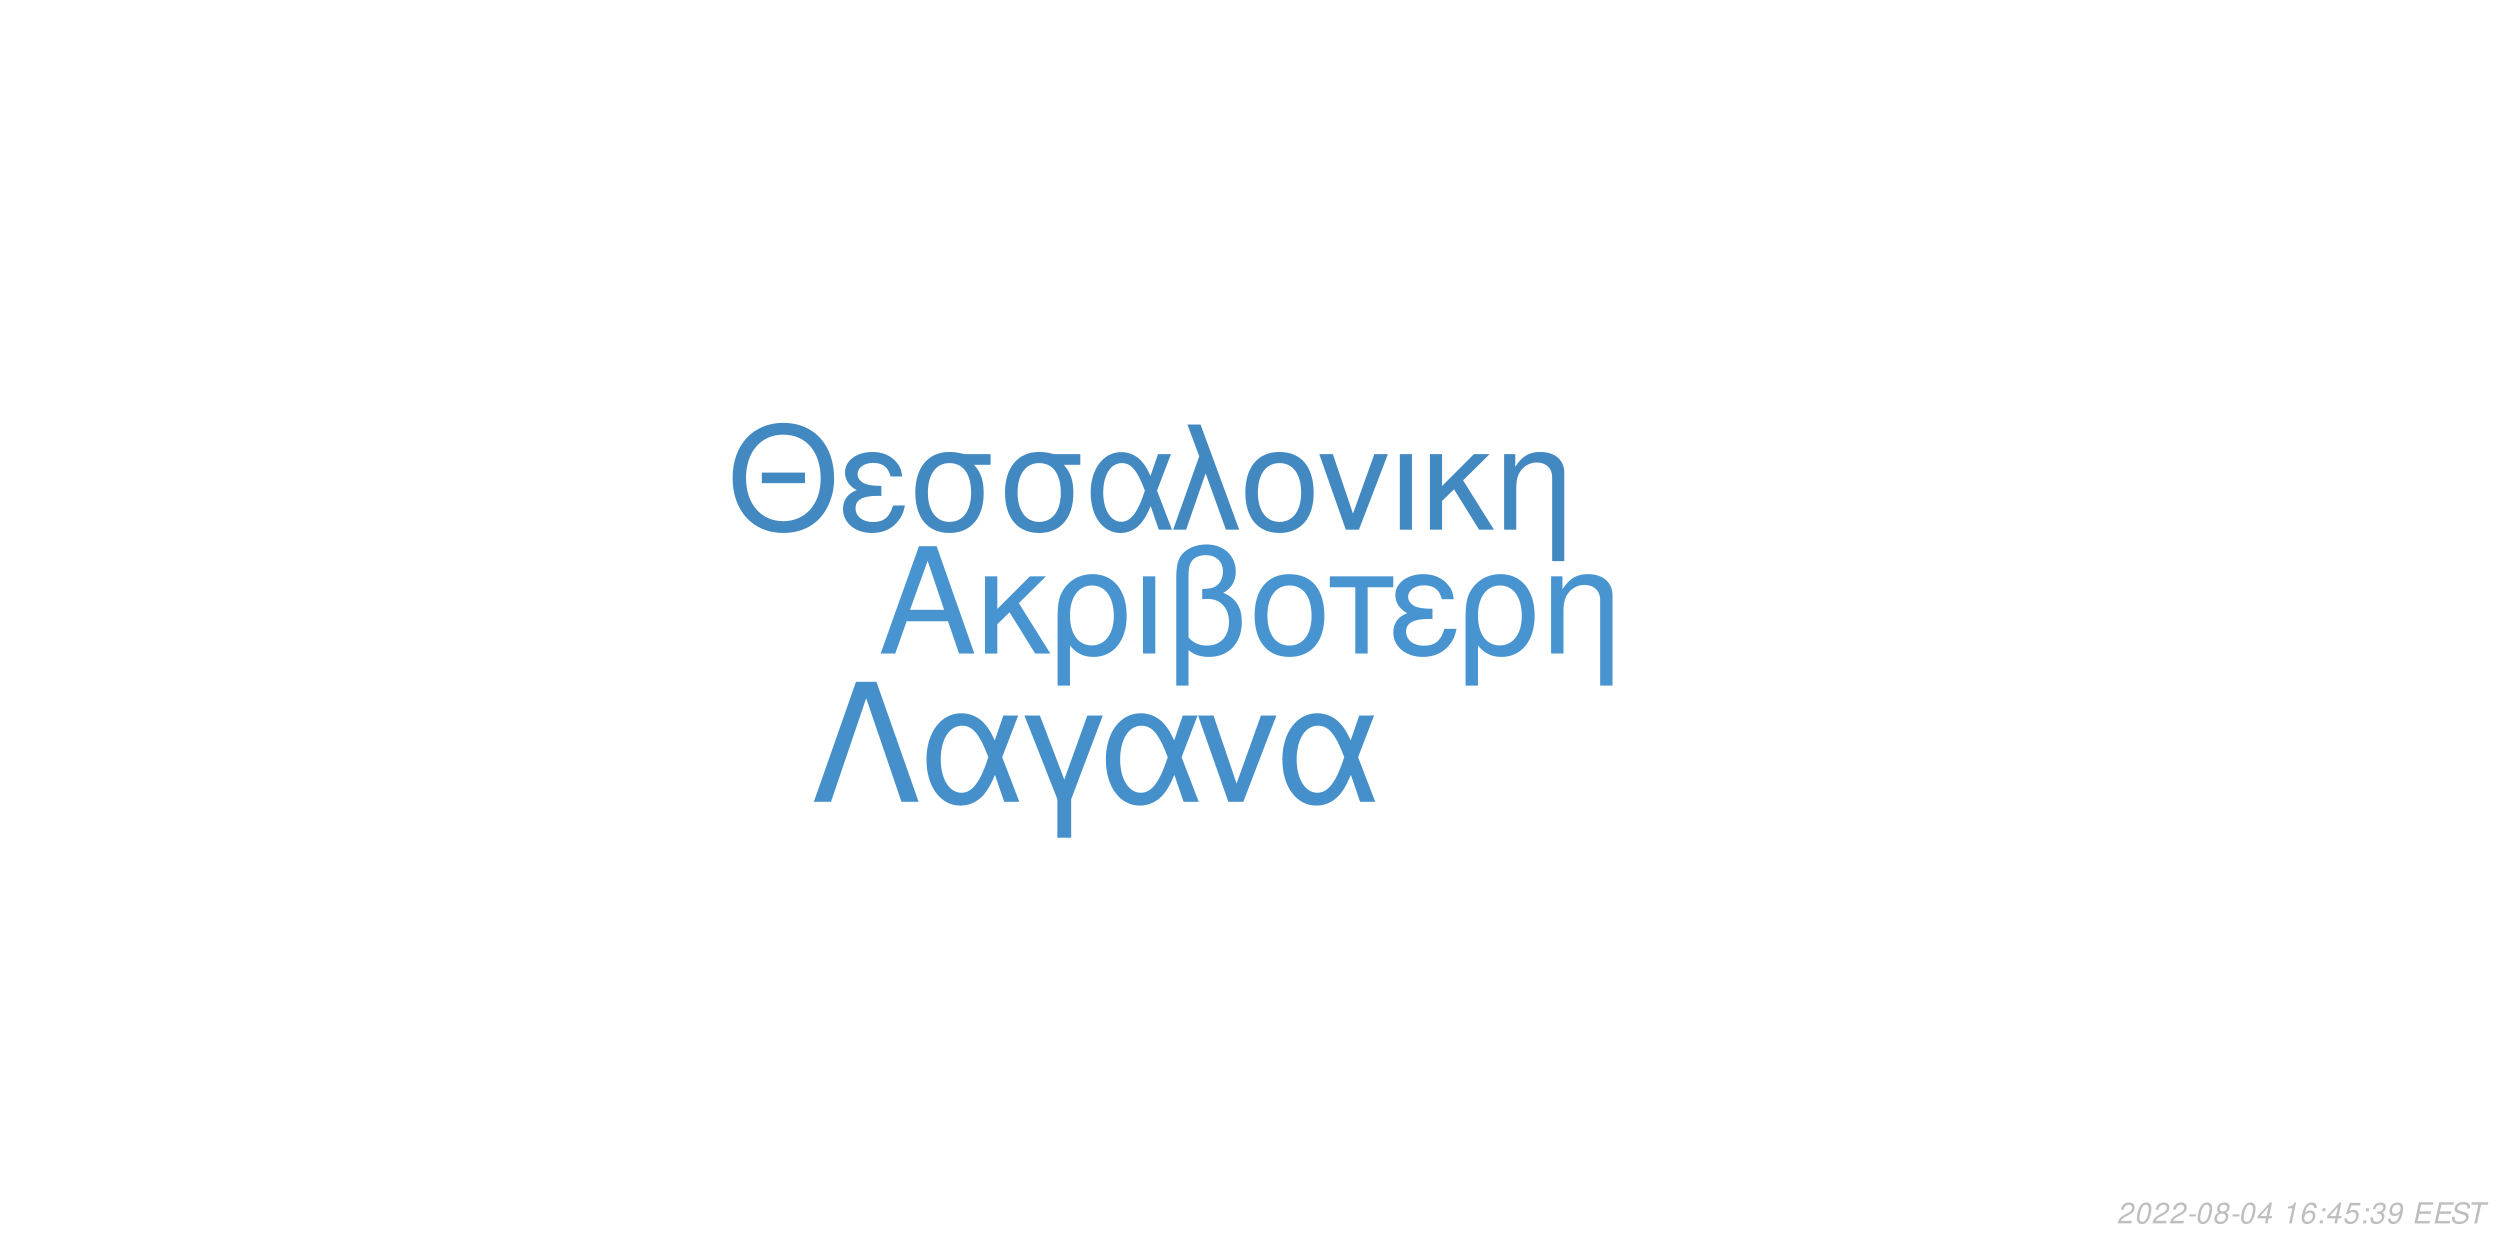
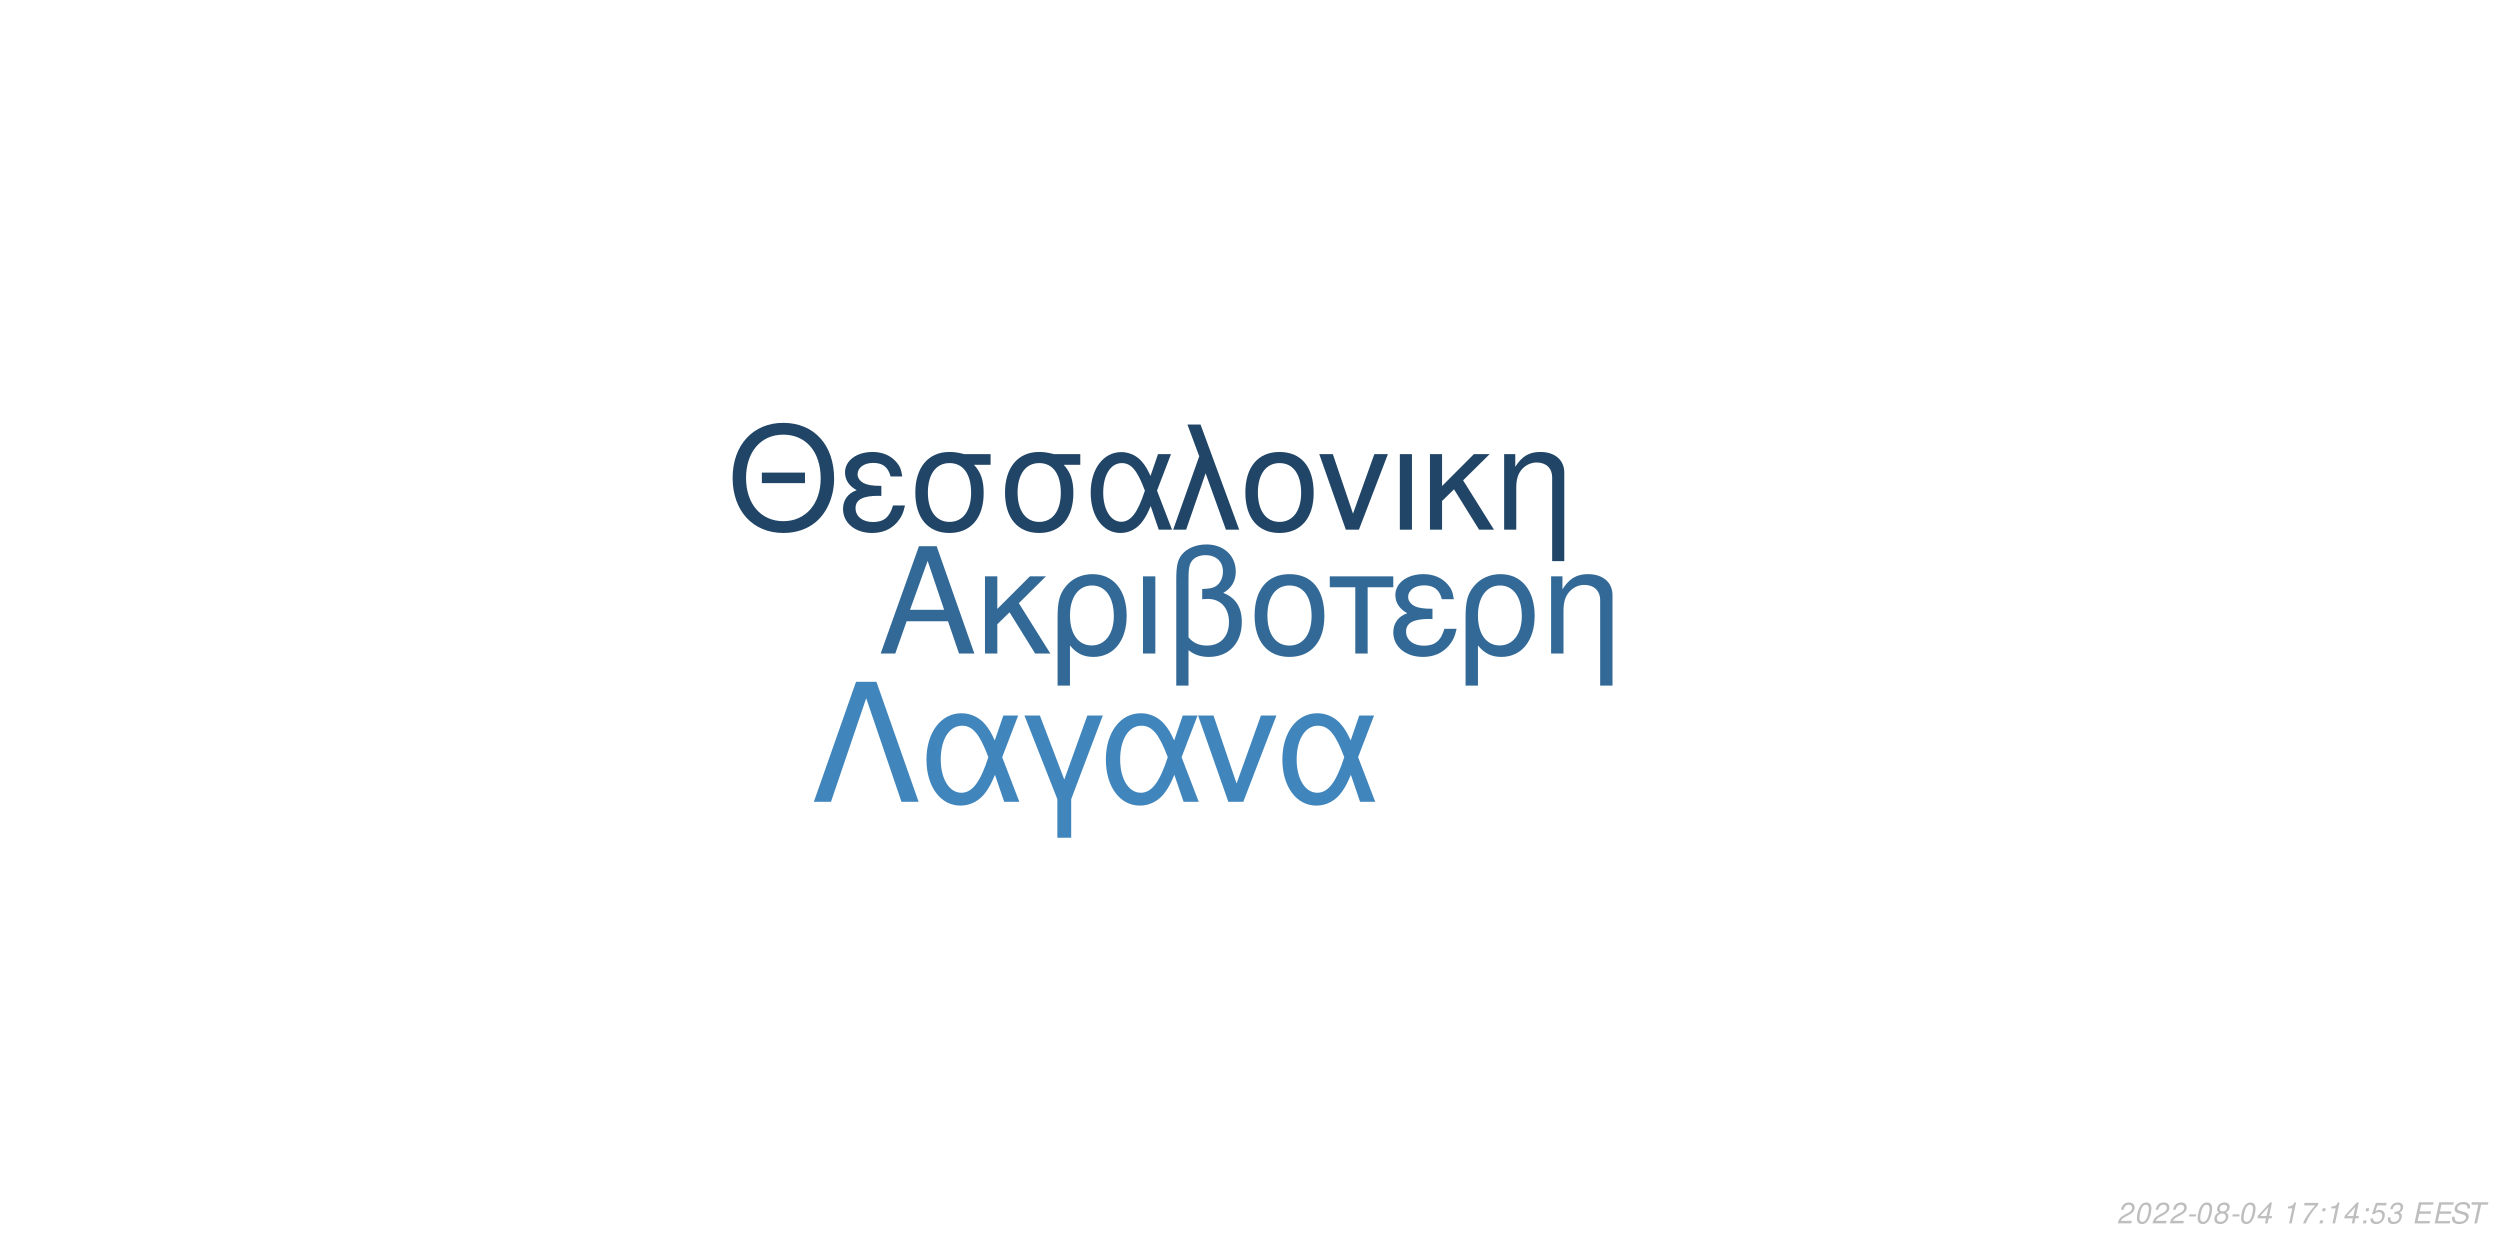
<svg xmlns="http://www.w3.org/2000/svg" xmlns:xlink="http://www.w3.org/1999/xlink" width="864pt" height="432pt" viewBox="0 0 864 432" version="1.1">
  <defs>
    <g>
      <symbol overflow="visible" id="glyph0-0">
        <path style="stroke:none;" d="" />
      </symbol>
      <symbol overflow="visible" id="glyph0-1">
        <path style="stroke:none;" d="M 24.125 -11.141 L 27.938 0 L 33.234 0 L 20.203 -37.094 L 14.094 -37.094 L 0.859 0 L 5.906 0 L 9.828 -11.141 Z M 22.797 -15.109 L 11 -15.109 L 17.094 -32.016 Z M 22.797 -15.109 " />
      </symbol>
      <symbol overflow="visible" id="glyph0-2">
        <path style="stroke:none;" d="M 7.172 -15.422 L 7.172 -26.672 L 2.906 -26.672 L 2.906 0 L 7.172 0 L 7.172 -10.125 L 11.406 -14.25 L 20.25 0 L 25.5 0 L 14.609 -17.406 L 23.969 -26.672 L 18.422 -26.672 Z M 7.172 -15.422 " />
      </symbol>
      <symbol overflow="visible" id="glyph0-3">
        <path style="stroke:none;" d="M 3 11.094 L 7.281 11.094 L 7.281 -2.797 C 9.516 -0.047 11.953 1.172 15.375 1.172 C 22.344 1.172 26.875 -4.422 26.875 -13.031 C 26.875 -21.891 22.297 -27.438 15.062 -27.438 C 11.297 -27.438 7.984 -25.906 5.797 -23.156 C 3.672 -20.516 3 -17.969 3 -12.359 Z M 14.906 -23.516 C 19.547 -23.516 22.438 -19.438 22.438 -12.922 C 22.438 -6.812 19.391 -2.797 14.812 -2.797 C 10.172 -2.797 7.281 -6.766 7.281 -13.125 C 7.281 -19.484 10.234 -23.516 14.906 -23.516 Z M 14.906 -23.516 " />
      </symbol>
      <symbol overflow="visible" id="glyph0-4">
        <path style="stroke:none;" d="M 3.516 0 L 7.781 0 L 7.781 -26.672 L 3.516 -26.672 Z M 3.516 0 " />
      </symbol>
      <symbol overflow="visible" id="glyph0-5">
        <path style="stroke:none;" d="M 4.016 11.094 L 8.25 11.094 L 8.25 -1.172 C 10.172 0.406 12.422 1.172 15.312 1.172 C 22.188 1.172 26.672 -3.609 26.672 -10.891 C 26.672 -15.984 24.578 -19.234 20.25 -20.969 C 23.109 -22.547 24.578 -25.031 24.578 -28.344 C 24.578 -33.844 20.406 -37.703 14.453 -37.703 C 10.938 -37.703 7.734 -36.391 6 -34.25 C 4.484 -32.422 4.016 -30.328 4.016 -25.391 Z M 8.25 -25.656 C 8.25 -29.359 8.5 -30.844 9.469 -32.062 C 10.375 -33.281 12.156 -34 14.094 -34 C 17.812 -34 20.156 -31.812 20.156 -28.297 C 20.156 -25.953 18.984 -23.812 17.297 -23.047 C 16.281 -22.547 15.469 -22.438 12.984 -22.297 L 12.984 -18.781 C 13.734 -18.828 14.344 -18.875 14.969 -18.875 C 19.344 -18.875 22.234 -15.719 22.234 -10.891 C 22.234 -5.906 19.281 -2.75 14.656 -2.75 C 11.953 -2.75 9.922 -3.609 8.25 -5.594 Z M 8.25 -25.656 " />
      </symbol>
      <symbol overflow="visible" id="glyph0-6">
        <path style="stroke:none;" d="M 14.094 -27.438 C 6.562 -27.438 2.094 -22.094 2.094 -13.125 C 2.094 -4.125 6.562 1.172 14.141 1.172 C 21.672 1.172 26.203 -4.172 26.203 -12.922 C 26.203 -22.188 21.828 -27.438 14.094 -27.438 Z M 14.141 -23.516 C 18.938 -23.516 21.781 -19.594 21.781 -12.984 C 21.781 -6.672 18.828 -2.75 14.141 -2.75 C 9.422 -2.75 6.516 -6.672 6.516 -13.125 C 6.516 -19.594 9.422 -23.516 14.141 -23.516 Z M 14.141 -23.516 " />
      </symbol>
      <symbol overflow="visible" id="glyph0-7">
        <path style="stroke:none;" d="M 7.891 0 L 12.156 0 L 12.156 -22.906 L 21.016 -22.906 L 21.016 -26.672 L -0.922 -26.672 L -0.922 -22.906 L 7.891 -22.906 Z M 7.891 0 " />
      </symbol>
      <symbol overflow="visible" id="glyph0-8">
        <path style="stroke:none;" d="M 14.562 -15.469 C 11.344 -15.469 9.562 -15.781 8.297 -16.438 C 6.922 -17.203 6.156 -18.328 6.156 -19.547 C 6.156 -21.891 8.453 -23.562 11.656 -23.562 C 15.062 -23.562 16.953 -22.094 17.812 -18.781 L 21.938 -18.781 C 21.578 -21.266 21.062 -22.5 19.797 -23.922 C 17.812 -26.203 14.906 -27.438 11.453 -27.438 C 5.797 -27.438 1.734 -24.375 1.734 -20.203 C 1.734 -17.609 3.156 -15.375 5.859 -13.938 C 2.797 -12.875 1.016 -10.484 1.016 -7.328 C 1.016 -2.391 5.297 1.172 11.25 1.172 C 14.969 1.172 17.906 -0.109 20.156 -2.641 C 21.578 -4.328 22.297 -5.797 22.906 -8.547 L 18.672 -8.547 C 17.5 -4.422 15.422 -2.703 11.609 -2.703 C 7.938 -2.703 5.438 -4.688 5.438 -7.578 C 5.438 -10.578 7.938 -11.953 13.484 -11.953 C 13.641 -11.953 14.094 -11.953 14.562 -11.906 Z M 14.562 -15.469 " />
      </symbol>
      <symbol overflow="visible" id="glyph0-9">
        <path style="stroke:none;" d="M 3.562 -26.672 L 3.562 0 L 7.844 0 L 7.844 -14.703 C 7.844 -17.906 8.5 -19.891 10.031 -21.531 C 11.406 -22.953 13.188 -23.719 15.062 -23.719 C 18.375 -23.719 20.516 -21.672 20.516 -18.469 L 20.516 11.094 L 24.781 11.094 L 24.781 -20.156 C 24.781 -24.578 21.469 -27.438 16.328 -27.438 C 12.359 -27.438 9.828 -25.906 7.484 -22.188 L 7.484 -26.672 Z M 3.562 -26.672 " />
      </symbol>
      <symbol overflow="visible" id="glyph1-0">
        <path style="stroke:none;" d="" />
      </symbol>
      <symbol overflow="visible" id="glyph1-1">
        <path style="stroke:none;" d="M 26.859 -19.734 L 11.953 -19.734 L 11.953 -16.094 L 26.859 -16.094 Z M 19.328 -36.922 C 8.922 -36.922 1.844 -29.25 1.844 -17.891 C 1.844 -6.484 8.875 1.141 19.391 1.141 C 23.812 1.141 27.703 -0.203 30.641 -2.688 C 34.578 -6.031 36.922 -11.656 36.922 -17.594 C 36.922 -29.297 30 -36.922 19.328 -36.922 Z M 19.328 -32.844 C 27.203 -32.844 32.281 -26.906 32.281 -17.688 C 32.281 -8.922 27.062 -2.938 19.391 -2.938 C 11.609 -2.938 6.484 -8.922 6.484 -17.891 C 6.484 -26.859 11.609 -32.844 19.328 -32.844 Z M 19.328 -32.844 " />
      </symbol>
      <symbol overflow="visible" id="glyph1-2">
        <path style="stroke:none;" d="M 14.25 -15.141 C 11.109 -15.141 9.375 -15.453 8.125 -16.094 C 6.781 -16.844 6.031 -17.938 6.031 -19.141 C 6.031 -21.422 8.266 -23.078 11.406 -23.078 C 14.75 -23.078 16.594 -21.625 17.438 -18.391 L 21.469 -18.391 C 21.125 -20.828 20.625 -22.031 19.391 -23.422 C 17.438 -25.656 14.594 -26.859 11.219 -26.859 C 5.688 -26.859 1.688 -23.875 1.688 -19.781 C 1.688 -17.234 3.094 -15.047 5.734 -13.656 C 2.734 -12.609 1 -10.266 1 -7.172 C 1 -2.344 5.188 1.141 11.016 1.141 C 14.656 1.141 17.547 -0.094 19.734 -2.594 C 21.125 -4.234 21.828 -5.688 22.422 -8.375 L 18.281 -8.375 C 17.141 -4.328 15.094 -2.641 11.359 -2.641 C 7.766 -2.641 5.328 -4.578 5.328 -7.422 C 5.328 -10.359 7.766 -11.703 13.203 -11.703 C 13.359 -11.703 13.797 -11.703 14.25 -11.656 Z M 14.25 -15.141 " />
      </symbol>
      <symbol overflow="visible" id="glyph1-3">
        <path style="stroke:none;" d="M 29 -26.109 L 19.938 -26.109 C 17.594 -26.703 16.438 -26.859 14.703 -26.859 C 7.469 -26.859 2.984 -21.469 2.984 -12.859 C 2.984 -4.031 7.375 1.141 14.797 1.141 C 22.172 1.141 26.609 -4.078 26.609 -12.656 C 26.609 -17.047 25.656 -19.828 23.266 -22.422 L 29 -22.422 Z M 14.797 -23.016 C 19.531 -23.016 22.266 -19.234 22.266 -12.75 C 22.266 -6.531 19.438 -2.688 14.797 -2.688 C 10.172 -2.688 7.328 -6.531 7.328 -12.859 C 7.328 -19.188 10.172 -23.016 14.797 -23.016 Z M 14.797 -23.016 " />
      </symbol>
      <symbol overflow="visible" id="glyph1-4">
        <path style="stroke:none;" d="M 29.344 -26.109 L 24.859 -26.109 L 22.266 -18.578 C 21.125 -21.031 20.484 -22.125 19.328 -23.469 C 17.547 -25.609 14.906 -26.812 12.156 -26.812 C 5.984 -26.812 1.594 -20.984 1.594 -12.812 C 1.594 -4.578 5.828 1.141 11.906 1.141 C 14.953 1.141 17.734 -0.344 19.625 -3.047 C 20.672 -4.531 21.281 -5.688 22.328 -8.172 L 25.109 0 L 29.703 0 L 24.516 -13.5 Z M 20.328 -13.5 C 17.891 -5.922 15.453 -2.734 12.156 -2.734 C 8.516 -2.734 5.922 -6.922 5.922 -12.812 C 5.922 -18.938 8.516 -23.016 12.359 -23.016 C 15.594 -23.016 17.688 -20.531 20.328 -13.5 Z M 20.328 -13.5 " />
      </symbol>
      <symbol overflow="visible" id="glyph1-5">
        <path style="stroke:none;" d="M 1.094 0 L 5.578 0 L 12.312 -19.484 L 19.328 0 L 23.922 0 L 10.562 -36.328 L 6.031 -36.328 L 10.109 -25.359 Z M 1.094 0 " />
      </symbol>
      <symbol overflow="visible" id="glyph1-6">
        <path style="stroke:none;" d="M 13.797 -26.859 C 6.422 -26.859 2.047 -21.625 2.047 -12.859 C 2.047 -4.031 6.422 1.141 13.859 1.141 C 21.234 1.141 25.656 -4.078 25.656 -12.656 C 25.656 -21.719 21.375 -26.859 13.797 -26.859 Z M 13.859 -23.016 C 18.531 -23.016 21.328 -19.188 21.328 -12.703 C 21.328 -6.531 18.438 -2.688 13.859 -2.688 C 9.219 -2.688 6.375 -6.531 6.375 -12.859 C 6.375 -19.188 9.219 -23.016 13.859 -23.016 Z M 13.859 -23.016 " />
      </symbol>
      <symbol overflow="visible" id="glyph1-7">
        <path style="stroke:none;" d="M 14.297 0 L 24.312 -26.109 L 19.625 -26.109 L 12.25 -5.531 L 5.281 -26.109 L 0.594 -26.109 L 9.766 0 Z M 14.297 0 " />
      </symbol>
      <symbol overflow="visible" id="glyph1-8">
        <path style="stroke:none;" d="M 3.438 0 L 7.625 0 L 7.625 -26.109 L 3.438 -26.109 Z M 3.438 0 " />
      </symbol>
      <symbol overflow="visible" id="glyph1-9">
        <path style="stroke:none;" d="M 7.031 -15.094 L 7.031 -26.109 L 2.844 -26.109 L 2.844 0 L 7.031 0 L 7.031 -9.922 L 11.156 -13.953 L 19.828 0 L 24.969 0 L 14.297 -17.047 L 23.469 -26.109 L 18.031 -26.109 Z M 7.031 -15.094 " />
      </symbol>
      <symbol overflow="visible" id="glyph1-10">
        <path style="stroke:none;" d="M 3.484 -26.109 L 3.484 0 L 7.672 0 L 7.672 -14.406 C 7.672 -17.547 8.328 -19.484 9.812 -21.078 C 11.156 -22.469 12.906 -23.219 14.75 -23.219 C 17.984 -23.219 20.078 -21.234 20.078 -18.094 L 20.078 10.859 L 24.266 10.859 L 24.266 -19.734 C 24.266 -24.062 21.031 -26.859 16 -26.859 C 12.109 -26.859 9.609 -25.359 7.328 -21.719 L 7.328 -26.109 Z M 3.484 -26.109 " />
      </symbol>
      <symbol overflow="visible" id="glyph2-0">
        <path style="stroke:none;" d="" />
      </symbol>
      <symbol overflow="visible" id="glyph2-1">
        <path style="stroke:none;" d="M 22.531 -41.484 L 15.484 -41.484 L 0.906 0 L 6.828 0 L 19 -35.797 L 31.188 0 L 37.109 0 Z M 22.531 -41.484 " />
      </symbol>
      <symbol overflow="visible" id="glyph2-2">
        <path style="stroke:none;" d="M 33.516 -29.812 L 28.391 -29.812 L 25.438 -21.219 C 24.125 -24.016 23.391 -25.266 22.078 -26.797 C 20.031 -29.25 17.016 -30.609 13.891 -30.609 C 6.828 -30.609 1.828 -23.953 1.828 -14.625 C 1.828 -5.234 6.656 1.312 13.594 1.312 C 17.078 1.312 20.266 -0.391 22.422 -3.469 C 23.609 -5.172 24.297 -6.484 25.5 -9.328 L 28.688 0 L 33.922 0 L 28 -15.422 Z M 23.219 -15.422 C 20.422 -6.766 17.641 -3.125 13.891 -3.125 C 9.734 -3.125 6.766 -7.906 6.766 -14.625 C 6.766 -21.625 9.734 -26.297 14.109 -26.297 C 17.812 -26.297 20.203 -23.453 23.219 -15.422 Z M 23.219 -15.422 " />
      </symbol>
      <symbol overflow="visible" id="glyph2-3">
        <path style="stroke:none;" d="M 12.062 12.406 L 16.844 12.406 L 16.844 -0.906 L 27.766 -29.812 L 22.422 -29.812 L 14.453 -7.688 L 6.031 -29.812 L 0.688 -29.812 L 12.062 -0.906 Z M 12.062 12.406 " />
      </symbol>
      <symbol overflow="visible" id="glyph2-4">
        <path style="stroke:none;" d="M 16.328 0 L 27.766 -29.812 L 22.422 -29.812 L 14 -6.312 L 6.031 -29.812 L 0.688 -29.812 L 11.156 0 Z M 16.328 0 " />
      </symbol>
      <symbol overflow="visible" id="glyph3-0">
        <path style="stroke:none;" d="" />
      </symbol>
      <symbol overflow="visible" id="glyph3-1">
        <path style="stroke:none;" d="M 5.234 -0.875 L 1.469 -0.875 C 1.641 -1.375 2.203 -1.891 3.109 -2.344 L 4.234 -2.938 C 5.562 -3.625 6.219 -4.469 6.219 -5.484 C 6.219 -5.938 6.062 -6.359 5.797 -6.656 C 5.469 -7.047 4.984 -7.234 4.312 -7.234 C 2.766 -7.234 1.891 -6.453 1.484 -4.734 L 2.375 -4.734 C 2.484 -5.188 2.609 -5.484 2.797 -5.75 C 3.094 -6.203 3.609 -6.453 4.188 -6.453 C 4.891 -6.453 5.344 -6.031 5.344 -5.375 C 5.344 -4.703 4.859 -4.094 4.016 -3.656 L 2.984 -3.125 C 1.234 -2.188 0.797 -1.656 0.344 -0.016 L 5.047 -0.016 Z M 5.234 -0.875 " />
      </symbol>
      <symbol overflow="visible" id="glyph3-2">
        <path style="stroke:none;" d="M 4.203 -7.234 C 3.375 -7.234 2.688 -6.812 2.125 -5.984 C 1.484 -5.047 0.984 -3.188 0.984 -1.734 C 0.984 -1.109 1.172 -0.562 1.484 -0.266 C 1.797 0.047 2.281 0.234 2.766 0.234 C 3.625 0.234 4.281 -0.156 4.859 -1.016 C 5.516 -1.953 6 -3.797 6 -5.266 C 6 -6.5 5.328 -7.234 4.203 -7.234 Z M 4.094 -6.453 C 4.734 -6.453 5.125 -5.984 5.125 -5.156 C 5.125 -4.203 4.781 -2.625 4.406 -1.812 C 3.984 -0.938 3.516 -0.547 2.875 -0.547 C 2.25 -0.547 1.875 -1.031 1.875 -1.828 C 1.875 -2.797 2.203 -4.344 2.594 -5.203 C 2.984 -6.047 3.453 -6.453 4.094 -6.453 Z M 4.094 -6.453 " />
      </symbol>
      <symbol overflow="visible" id="glyph3-3">
        <path style="stroke:none;" d="M 3.516 -3.125 L 1.125 -3.125 L 0.969 -2.406 L 3.359 -2.406 Z M 3.516 -3.125 " />
      </symbol>
      <symbol overflow="visible" id="glyph3-4">
        <path style="stroke:none;" d="M 4.766 -3.797 C 5.078 -3.969 5.234 -4.078 5.438 -4.234 C 5.812 -4.594 6.062 -5.172 6.062 -5.734 C 6.062 -6.625 5.344 -7.234 4.266 -7.234 C 2.812 -7.234 1.703 -6.219 1.703 -4.875 C 1.703 -4.406 1.875 -4.125 2.359 -3.812 C 1.297 -3.312 0.75 -2.516 0.75 -1.469 C 0.75 -0.438 1.547 0.234 2.812 0.234 C 3.656 0.234 4.359 -0.094 4.938 -0.734 C 5.359 -1.234 5.609 -1.859 5.609 -2.438 C 5.609 -3.047 5.312 -3.516 4.766 -3.797 Z M 4.109 -6.453 C 4.797 -6.453 5.188 -6.125 5.188 -5.578 C 5.188 -5.266 5.062 -4.922 4.859 -4.672 C 4.562 -4.312 4.188 -4.156 3.656 -4.156 C 2.984 -4.156 2.594 -4.453 2.594 -4.984 C 2.594 -5.859 3.203 -6.453 4.109 -6.453 Z M 3.453 -3.406 C 4.234 -3.406 4.734 -2.984 4.734 -2.312 C 4.734 -1.312 3.922 -0.547 2.875 -0.547 C 2.125 -0.547 1.625 -0.969 1.625 -1.625 C 1.625 -2.609 2.438 -3.406 3.453 -3.406 Z M 3.453 -3.406 " />
      </symbol>
      <symbol overflow="visible" id="glyph3-5">
        <path style="stroke:none;" d="M 3.625 -1.75 L 3.266 0 L 4.141 0 L 4.516 -1.75 L 5.562 -1.75 L 5.734 -2.531 L 4.688 -2.531 L 5.688 -7.234 L 5.016 -7.234 L 0.844 -2.672 L 0.641 -1.75 Z M 3.797 -2.531 L 1.594 -2.531 L 4.469 -5.703 Z M 3.797 -2.531 " />
      </symbol>
      <symbol overflow="visible" id="glyph3-6">
        <path style="stroke:none;" d="" />
      </symbol>
      <symbol overflow="visible" id="glyph3-7">
        <path style="stroke:none;" d="M 3.703 -5.188 L 2.594 0 L 3.469 0 L 5.016 -7.234 L 4.438 -7.234 C 3.906 -6.156 3.688 -6.016 2.234 -5.812 L 2.109 -5.188 Z M 3.703 -5.188 " />
      </symbol>
      <symbol overflow="visible" id="glyph3-8">
-         <path style="stroke:none;" d="M 6.125 -5.344 L 6.141 -5.625 C 6.141 -6.609 5.453 -7.234 4.391 -7.234 C 3.438 -7.234 2.641 -6.719 2.016 -5.703 C 1.422 -4.781 0.938 -2.953 0.938 -1.688 C 0.938 -0.516 1.688 0.234 2.859 0.234 C 3.703 0.234 4.438 -0.156 5 -0.875 C 5.406 -1.422 5.672 -2.156 5.672 -2.766 C 5.672 -3.812 4.969 -4.5 3.906 -4.5 C 3.234 -4.5 2.672 -4.234 2.094 -3.625 C 2.406 -5.375 3.234 -6.453 4.25 -6.453 C 4.703 -6.453 5.062 -6.234 5.172 -5.844 C 5.203 -5.719 5.234 -5.578 5.25 -5.344 Z M 3.656 -3.734 C 4.344 -3.734 4.797 -3.281 4.797 -2.625 C 4.797 -1.469 3.984 -0.547 2.984 -0.547 C 2.297 -0.547 1.812 -1.047 1.812 -1.766 C 1.812 -2.859 2.625 -3.734 3.656 -3.734 Z M 3.656 -3.734 " />
+         <path style="stroke:none;" d="M 6.703 -7.094 L 1.953 -7.094 L 1.766 -6.219 L 5.594 -6.219 C 3.344 -3.688 2.266 -2.109 1.375 0 L 2.344 0 C 3.031 -1.906 4.828 -4.594 6.547 -6.281 Z M 6.703 -7.094 " />
      </symbol>
      <symbol overflow="visible" id="glyph3-9">
        <path style="stroke:none;" d="M 2.359 -1.031 L 1.312 -1.031 L 1.094 0 L 2.141 0 Z M 3.266 -5.234 L 2.219 -5.234 L 2 -4.203 L 3.047 -4.203 Z M 3.266 -5.234 " />
      </symbol>
      <symbol overflow="visible" id="glyph3-10">
        <path style="stroke:none;" d="M 6.297 -7.094 L 2.594 -7.094 L 1.234 -3.234 L 2.047 -3.234 C 2.656 -3.766 2.938 -3.906 3.531 -3.906 C 4.328 -3.906 4.797 -3.453 4.797 -2.688 C 4.797 -1.438 3.969 -0.547 2.828 -0.547 C 2.031 -0.547 1.609 -0.938 1.578 -1.734 L 0.703 -1.734 L 0.703 -1.516 C 0.703 -0.938 0.844 -0.547 1.188 -0.266 C 1.562 0.062 2.078 0.234 2.703 0.234 C 3.656 0.234 4.391 -0.156 4.984 -0.922 C 5.422 -1.5 5.672 -2.234 5.672 -2.953 C 5.672 -4 4.938 -4.672 3.812 -4.672 C 3.328 -4.672 2.906 -4.547 2.406 -4.234 L 3.109 -6.219 L 6.109 -6.219 Z M 6.297 -7.094 " />
      </symbol>
      <symbol overflow="visible" id="glyph3-11">
        <path style="stroke:none;" d="M 2.922 -3.312 C 3.125 -3.344 3.234 -3.344 3.375 -3.344 C 4.203 -3.344 4.688 -3 4.688 -2.406 C 4.688 -1.312 3.906 -0.547 2.781 -0.547 C 2.047 -0.547 1.594 -0.938 1.594 -1.562 C 1.594 -1.719 1.609 -1.844 1.656 -2.094 L 0.766 -2.094 C 0.734 -1.797 0.719 -1.641 0.719 -1.469 C 0.719 -0.375 1.406 0.234 2.641 0.234 C 3.547 0.234 4.297 -0.078 4.812 -0.656 C 5.266 -1.156 5.562 -1.875 5.562 -2.547 C 5.562 -3.125 5.344 -3.453 4.797 -3.734 C 5.641 -4.234 6.016 -4.844 6.016 -5.734 C 6.016 -6.656 5.312 -7.234 4.203 -7.234 C 3.375 -7.234 2.672 -6.938 2.188 -6.375 C 1.891 -6.031 1.703 -5.641 1.516 -4.906 L 2.391 -4.906 C 2.5 -5.359 2.594 -5.594 2.734 -5.812 C 3.047 -6.234 3.516 -6.453 4.078 -6.453 C 4.734 -6.453 5.141 -6.125 5.141 -5.578 C 5.141 -5.188 5.016 -4.797 4.797 -4.547 C 4.516 -4.234 4 -4.062 3.266 -4.062 L 3.078 -4.062 Z M 2.922 -3.312 " />
      </symbol>
      <symbol overflow="visible" id="glyph3-12">
-         <path style="stroke:none;" d="M 0.844 -1.656 C 0.844 -1.547 0.844 -1.438 0.844 -1.375 C 0.844 -0.406 1.531 0.234 2.578 0.234 C 3.203 0.234 3.766 0.016 4.297 -0.438 C 4.938 -1 5.312 -1.656 5.594 -2.719 C 5.844 -3.672 6.016 -4.766 6.016 -5.375 C 6.016 -5.844 5.844 -6.328 5.547 -6.656 C 5.203 -7.031 4.703 -7.234 4.062 -7.234 C 2.516 -7.234 1.297 -5.938 1.297 -4.266 C 1.297 -3.203 1.984 -2.547 3.047 -2.547 C 3.484 -2.547 3.953 -2.672 4.281 -2.891 C 4.406 -2.984 4.547 -3.078 4.828 -3.344 C 4.438 -1.484 3.703 -0.547 2.703 -0.547 C 2.109 -0.547 1.719 -0.938 1.719 -1.547 L 1.719 -1.656 Z M 3.953 -6.453 C 4.625 -6.453 5.141 -5.953 5.141 -5.281 C 5.141 -4.188 4.312 -3.312 3.297 -3.312 C 2.594 -3.312 2.172 -3.734 2.172 -4.453 C 2.172 -5.562 2.984 -6.453 3.953 -6.453 Z M 3.953 -6.453 " />
+         <path style="stroke:none;" d="M 2.547 -3.312 L 6.5 -3.312 L 6.688 -4.141 L 2.719 -4.141 L 3.219 -6.469 L 7.344 -6.469 L 7.516 -7.297 L 2.453 -7.297 L 0.906 0 L 6.125 0 L 6.297 -0.812 L 2.016 -0.812 Z M 2.547 -3.312 " />
      </symbol>
      <symbol overflow="visible" id="glyph3-13">
-         <path style="stroke:none;" d="M 2.547 -3.312 L 6.5 -3.312 L 6.688 -4.141 L 2.719 -4.141 L 3.219 -6.469 L 7.344 -6.469 L 7.516 -7.297 L 2.453 -7.297 L 0.906 0 L 6.125 0 L 6.297 -0.812 L 2.016 -0.812 Z M 2.547 -3.312 " />
+         <path style="stroke:none;" d="M 7.062 -5.156 C 7.125 -5.438 7.141 -5.562 7.141 -5.703 C 7.141 -6.156 6.938 -6.594 6.594 -6.891 C 6.188 -7.25 5.656 -7.406 4.875 -7.406 C 3.844 -7.406 3.047 -7.125 2.5 -6.562 C 2.094 -6.141 1.781 -5.438 1.781 -4.922 C 1.781 -4.297 2.219 -3.766 2.891 -3.562 L 4.594 -3.094 C 5.406 -2.859 5.734 -2.578 5.734 -2.094 C 5.734 -1.781 5.547 -1.406 5.266 -1.141 C 4.844 -0.766 4.266 -0.578 3.453 -0.578 C 2.328 -0.578 1.812 -0.984 1.812 -1.906 C 1.812 -2.047 1.812 -2.125 1.844 -2.312 L 0.984 -2.312 C 0.906 -2.062 0.891 -1.906 0.891 -1.688 C 0.891 -0.484 1.797 0.234 3.297 0.234 C 4.359 0.234 5.234 -0.062 5.812 -0.609 C 6.344 -1.078 6.688 -1.797 6.688 -2.375 C 6.688 -2.641 6.609 -2.906 6.453 -3.156 C 6.234 -3.5 5.938 -3.703 5.469 -3.828 L 3.75 -4.312 C 2.984 -4.547 2.734 -4.734 2.734 -5.188 C 2.734 -5.547 2.875 -5.844 3.188 -6.109 C 3.547 -6.438 4.031 -6.594 4.703 -6.594 C 5.266 -6.594 5.688 -6.484 5.906 -6.297 C 6.094 -6.125 6.219 -5.797 6.219 -5.516 C 6.219 -5.422 6.203 -5.344 6.188 -5.156 Z M 7.062 -5.156 " />
      </symbol>
      <symbol overflow="visible" id="glyph3-14">
-         <path style="stroke:none;" d="M 7.062 -5.156 C 7.125 -5.438 7.141 -5.562 7.141 -5.703 C 7.141 -6.156 6.938 -6.594 6.594 -6.891 C 6.188 -7.25 5.656 -7.406 4.875 -7.406 C 3.844 -7.406 3.047 -7.125 2.5 -6.562 C 2.094 -6.141 1.781 -5.438 1.781 -4.922 C 1.781 -4.297 2.219 -3.766 2.891 -3.562 L 4.594 -3.094 C 5.406 -2.859 5.734 -2.578 5.734 -2.094 C 5.734 -1.781 5.547 -1.406 5.266 -1.141 C 4.844 -0.766 4.266 -0.578 3.453 -0.578 C 2.328 -0.578 1.812 -0.984 1.812 -1.906 C 1.812 -2.047 1.812 -2.125 1.844 -2.312 L 0.984 -2.312 C 0.906 -2.062 0.891 -1.906 0.891 -1.688 C 0.891 -0.484 1.797 0.234 3.297 0.234 C 4.359 0.234 5.234 -0.062 5.812 -0.609 C 6.344 -1.078 6.688 -1.797 6.688 -2.375 C 6.688 -2.641 6.609 -2.906 6.453 -3.156 C 6.234 -3.5 5.938 -3.703 5.469 -3.828 L 3.75 -4.312 C 2.984 -4.547 2.734 -4.734 2.734 -5.188 C 2.734 -5.547 2.875 -5.844 3.188 -6.109 C 3.547 -6.438 4.031 -6.594 4.703 -6.594 C 5.266 -6.594 5.688 -6.484 5.906 -6.297 C 6.094 -6.125 6.219 -5.797 6.219 -5.516 C 6.219 -5.422 6.203 -5.344 6.188 -5.156 Z M 7.062 -5.156 " />
-       </symbol>
-       <symbol overflow="visible" id="glyph3-15">
        <path style="stroke:none;" d="M 4.938 -6.469 L 7.312 -6.469 L 7.484 -7.297 L 1.75 -7.297 L 1.578 -6.469 L 3.984 -6.469 L 2.609 0 L 3.547 0 Z M 4.938 -6.469 " />
      </symbol>
    </g>
  </defs>
  <g id="surface1">
    <rect x="0" y="0" width="864" height="432" style="fill:rgb(100%,100%,100%);fill-opacity:1;stroke:none;" />
-     <g style="fill:rgb(27.843%,58.039%,81.569%);fill-opacity:1;">
+     <g style="fill:rgb(19.608%,41.176%,58.824%);fill-opacity:1;">
      <use xlink:href="#glyph0-1" x="303.5" y="225.861" />
      <use xlink:href="#glyph0-2" x="337.5" y="225.861" />
      <use xlink:href="#glyph0-3" x="362.5" y="225.861" />
      <use xlink:href="#glyph0-4" x="391.5" y="225.861" />
      <use xlink:href="#glyph0-5" x="402.5" y="225.861" />
      <use xlink:href="#glyph0-6" x="431.5" y="225.861" />
      <use xlink:href="#glyph0-7" x="460.5" y="225.861" />
      <use xlink:href="#glyph0-8" x="480.5" y="225.861" />
      <use xlink:href="#glyph0-3" x="503.5" y="225.861" />
      <use xlink:href="#glyph0-9" x="532.5" y="225.861" />
    </g>
-     <g style="fill:rgb(25.882%,53.333%,75.686%);fill-opacity:1;">
+     <g style="fill:rgb(12.549%,27.059%,40.392%);fill-opacity:1;">
      <use xlink:href="#glyph1-1" x="251.348" y="183.058" />
      <use xlink:href="#glyph1-2" x="290.348" y="183.058" />
      <use xlink:href="#glyph1-3" x="313.348" y="183.058" />
      <use xlink:href="#glyph1-3" x="344.348" y="183.058" />
      <use xlink:href="#glyph1-4" x="375.348" y="183.058" />
      <use xlink:href="#glyph1-5" x="404.348" y="183.058" />
      <use xlink:href="#glyph1-6" x="428.348" y="183.058" />
      <use xlink:href="#glyph1-7" x="455.348" y="183.058" />
      <use xlink:href="#glyph1-8" x="480.348" y="183.058" />
      <use xlink:href="#glyph1-9" x="491.348" y="183.058" />
      <use xlink:href="#glyph1-10" x="516.348" y="183.058" />
    </g>
-     <g style="fill:rgb(27.059%,56.078%,79.216%);fill-opacity:1;">
+     <g style="fill:rgb(25.098%,52.157%,73.725%);fill-opacity:1;">
      <use xlink:href="#glyph2-1" x="280.359" y="277.105" />
      <use xlink:href="#glyph2-2" x="318.359" y="277.105" />
      <use xlink:href="#glyph2-3" x="353.359" y="277.105" />
      <use xlink:href="#glyph2-2" x="380.359" y="277.105" />
      <use xlink:href="#glyph2-4" x="413.359" y="277.105" />
      <use xlink:href="#glyph2-2" x="441.359" y="277.105" />
    </g>
    <g style="fill:rgb(74.51%,74.51%,74.51%);fill-opacity:1;">
      <use xlink:href="#glyph3-1" x="731.52" y="422.81" />
      <use xlink:href="#glyph3-2" x="737.52" y="422.81" />
      <use xlink:href="#glyph3-1" x="743.52" y="422.81" />
      <use xlink:href="#glyph3-1" x="749.52" y="422.81" />
      <use xlink:href="#glyph3-3" x="755.52" y="422.81" />
      <use xlink:href="#glyph3-2" x="758.52" y="422.81" />
      <use xlink:href="#glyph3-4" x="764.52" y="422.81" />
      <use xlink:href="#glyph3-3" x="770.52" y="422.81" />
      <use xlink:href="#glyph3-2" x="773.52" y="422.81" />
      <use xlink:href="#glyph3-5" x="779.52" y="422.81" />
      <use xlink:href="#glyph3-6" x="785.52" y="422.81" />
      <use xlink:href="#glyph3-7" x="788.52" y="422.81" />
      <use xlink:href="#glyph3-8" x="794.52" y="422.81" />
      <use xlink:href="#glyph3-9" x="800.52" y="422.81" />
-       <use xlink:href="#glyph3-5" x="803.52" y="422.81" />
-       <use xlink:href="#glyph3-10" x="809.52" y="422.81" />
+       <use xlink:href="#glyph3-7" x="803.52" y="422.81" />
+       <use xlink:href="#glyph3-5" x="809.52" y="422.81" />
      <use xlink:href="#glyph3-9" x="815.52" y="422.81" />
-       <use xlink:href="#glyph3-11" x="818.52" y="422.81" />
-       <use xlink:href="#glyph3-12" x="824.52" y="422.81" />
+       <use xlink:href="#glyph3-10" x="818.52" y="422.81" />
+       <use xlink:href="#glyph3-11" x="824.52" y="422.81" />
      <use xlink:href="#glyph3-6" x="830.52" y="422.81" />
-       <use xlink:href="#glyph3-13" x="833.52" y="422.81" />
-       <use xlink:href="#glyph3-13" x="840.52" y="422.81" />
-       <use xlink:href="#glyph3-14" x="846.52" y="422.81" />
-       <use xlink:href="#glyph3-15" x="852.52" y="422.81" />
+       <use xlink:href="#glyph3-12" x="833.52" y="422.81" />
+       <use xlink:href="#glyph3-12" x="840.52" y="422.81" />
+       <use xlink:href="#glyph3-13" x="846.52" y="422.81" />
+       <use xlink:href="#glyph3-14" x="852.52" y="422.81" />
    </g>
  </g>
</svg>
